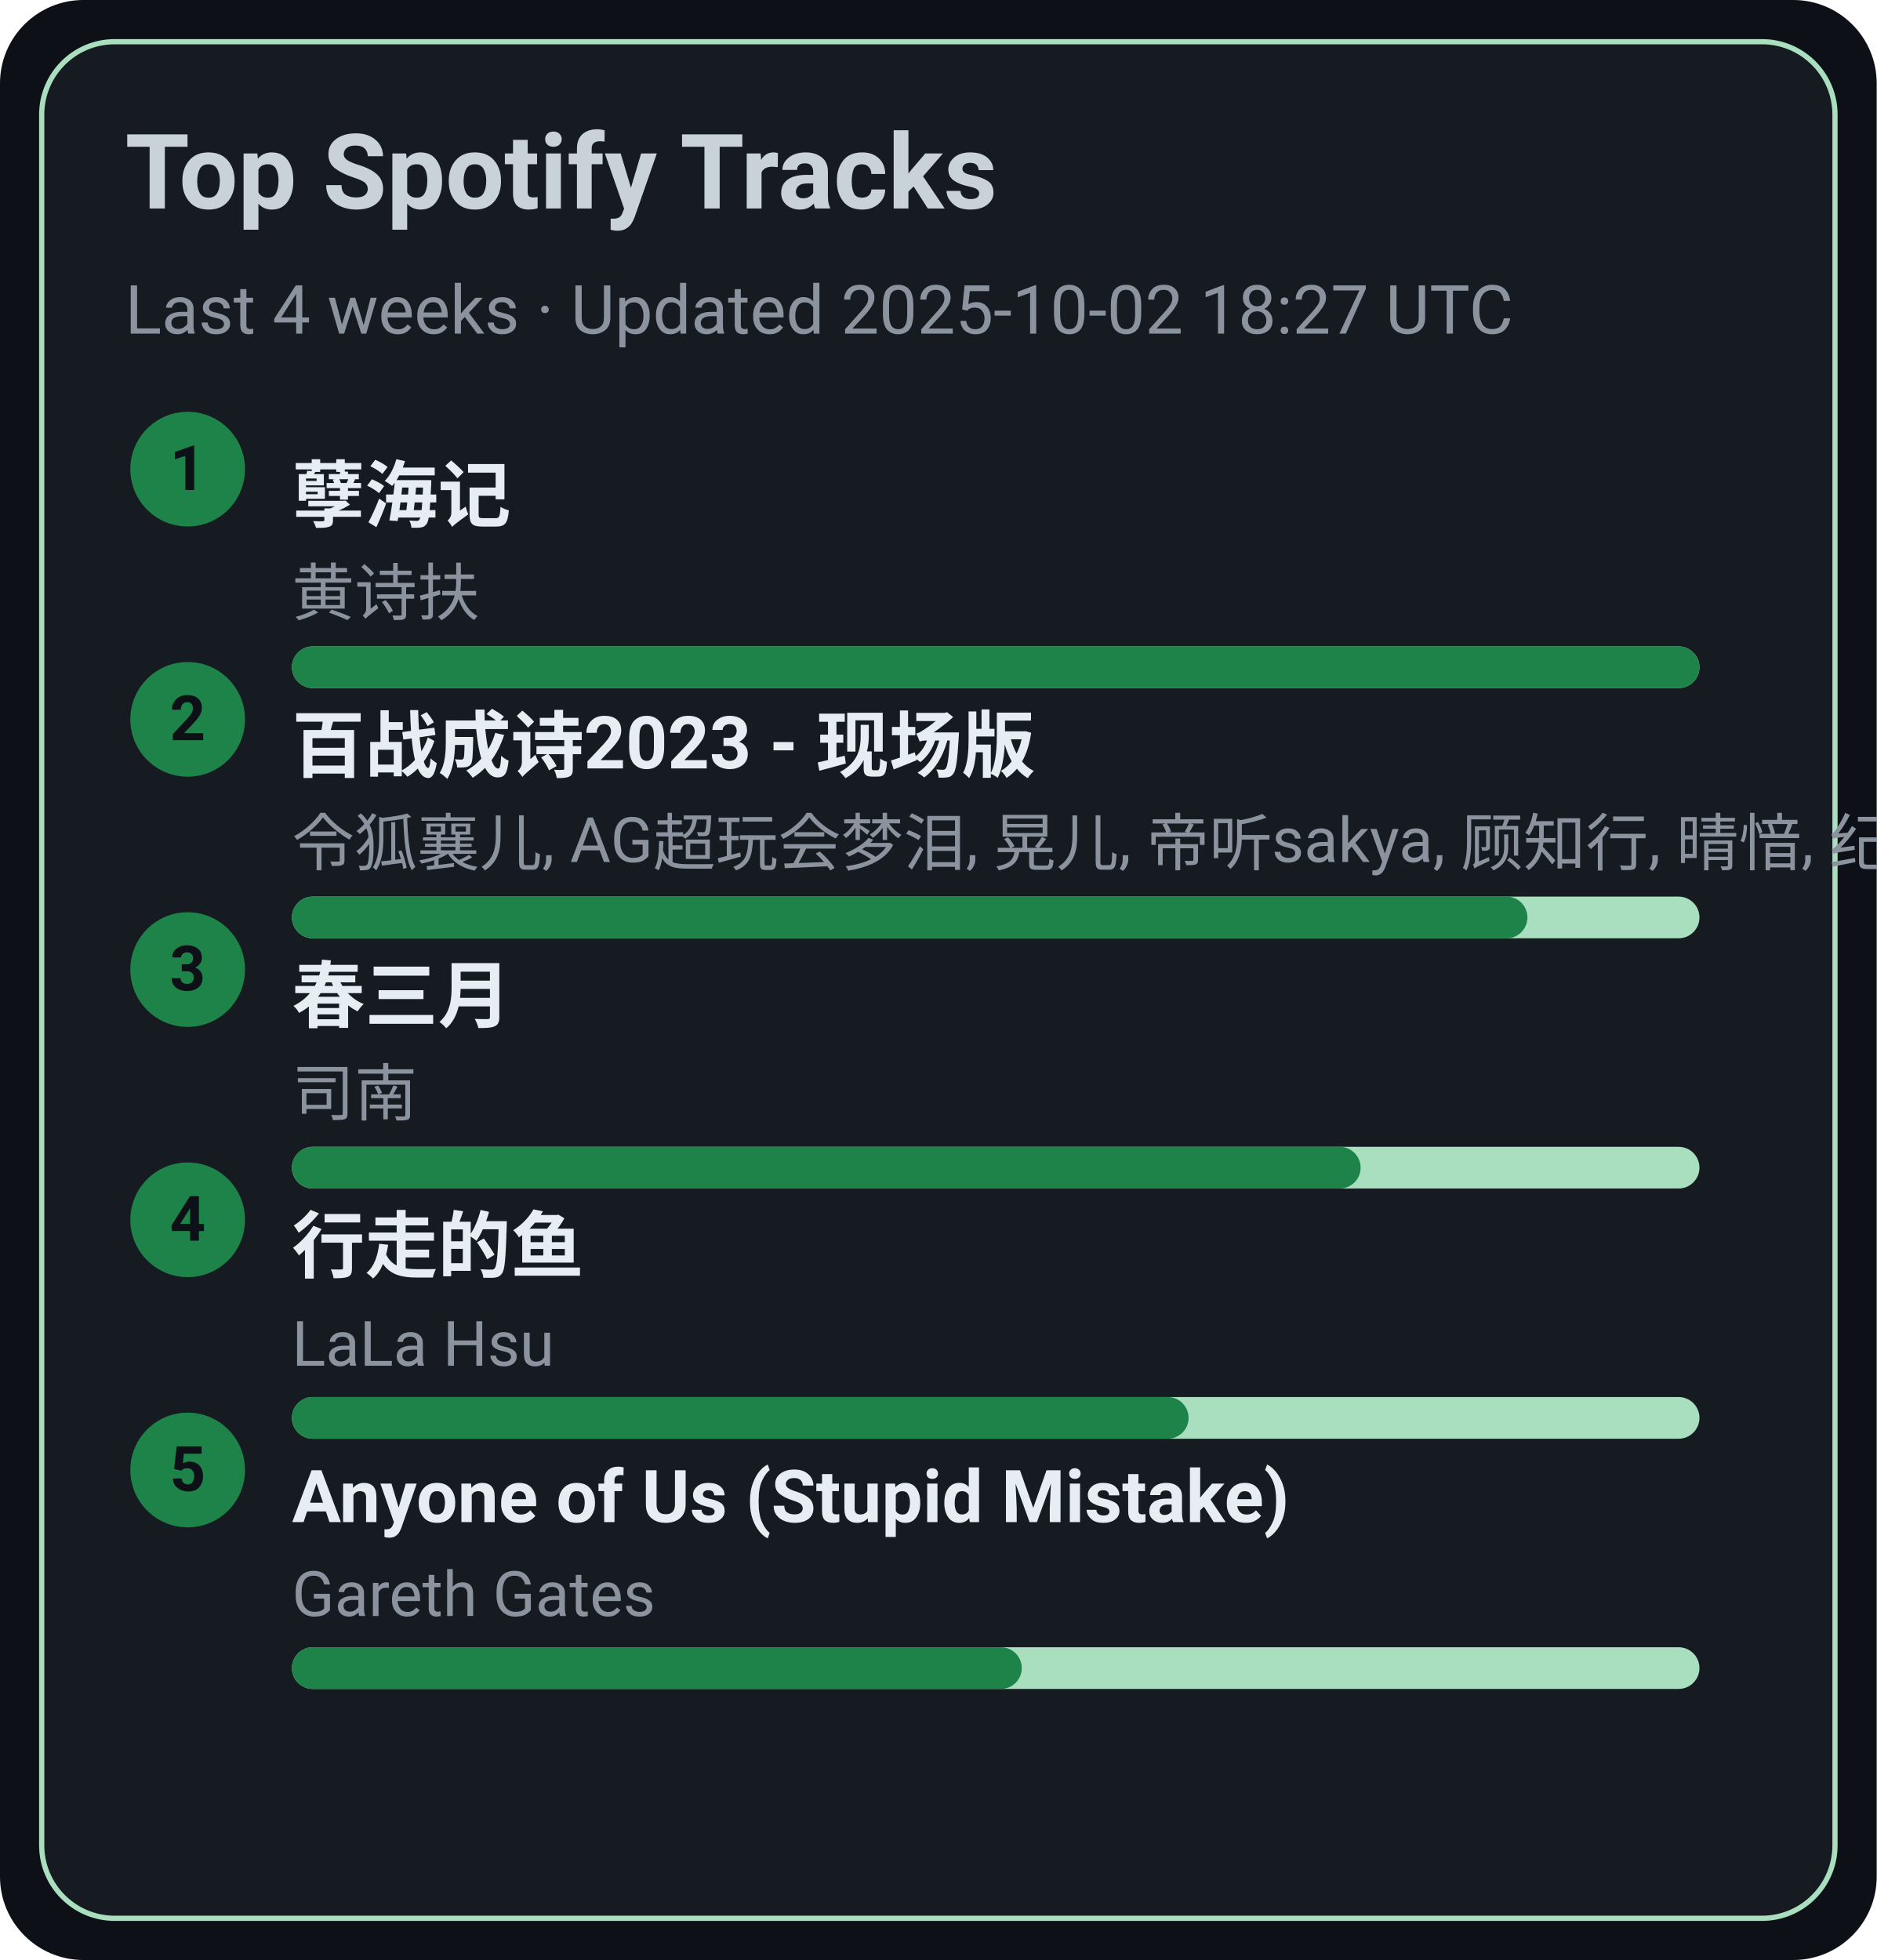
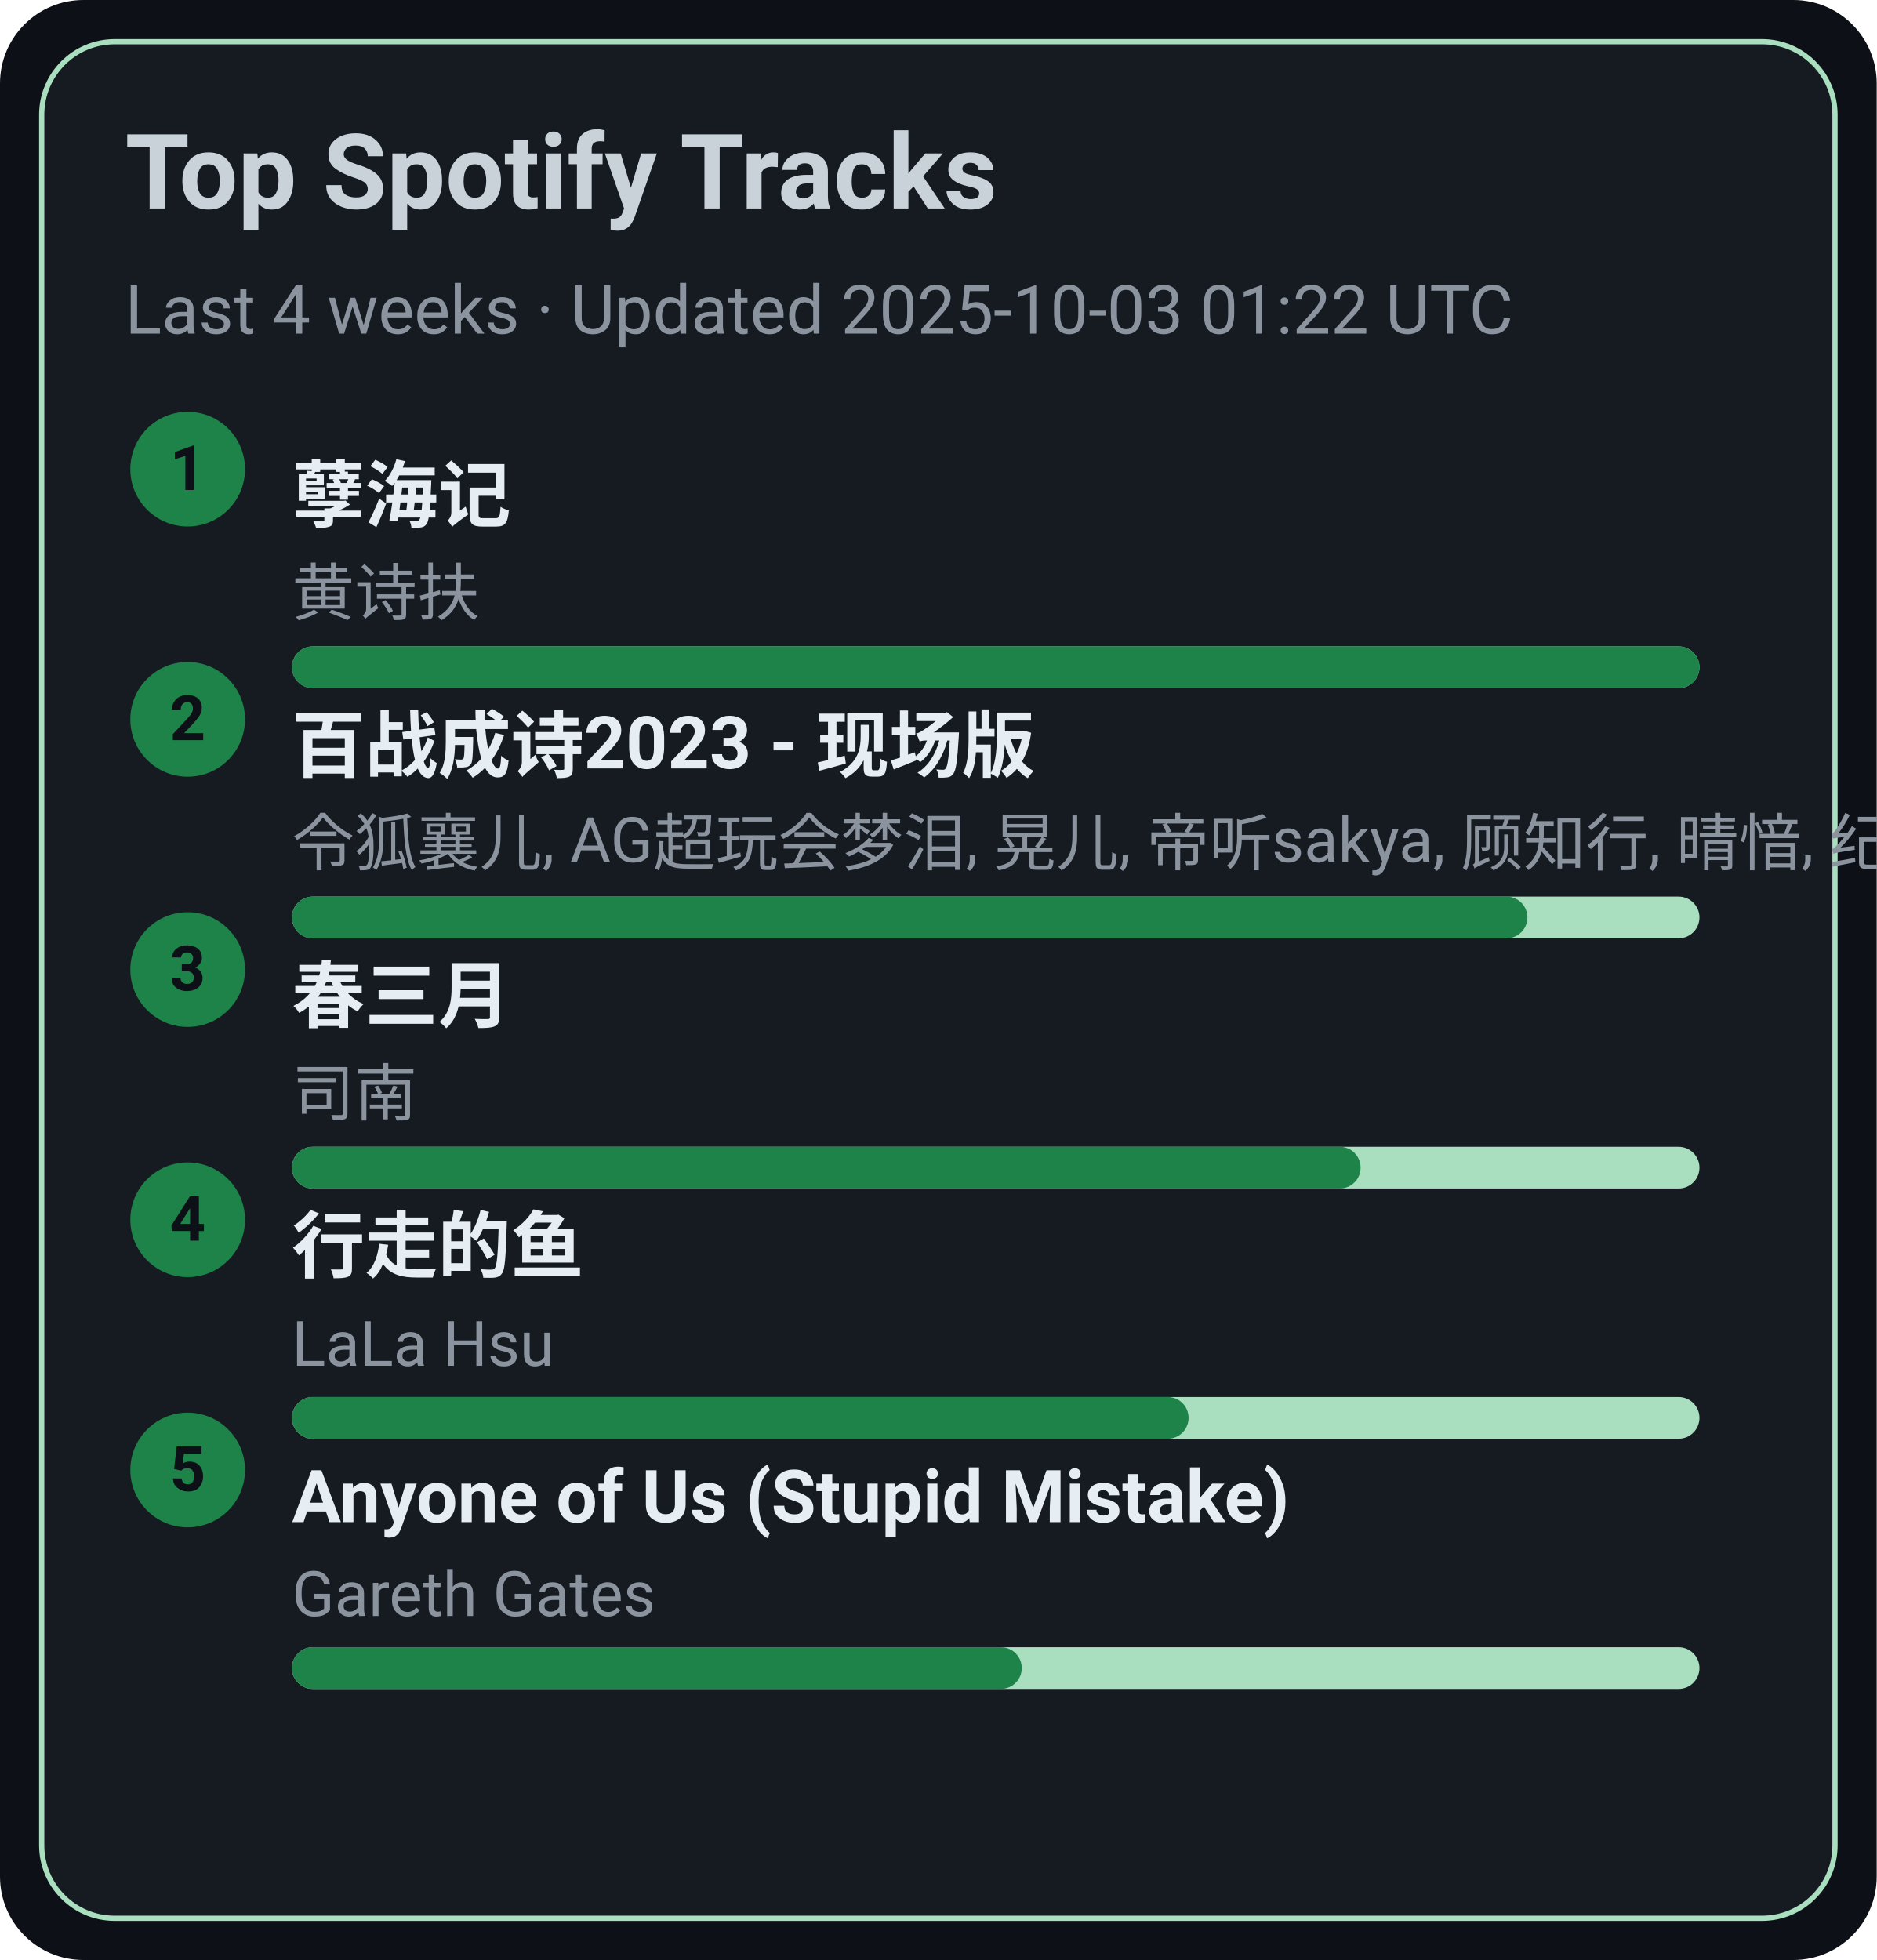
<svg xmlns="http://www.w3.org/2000/svg" width="360" height="376" viewBox="0 0 360 376">
  <style>text{font-family:-apple-system,BlinkMacSystemFont,Segoe UI,Roboto,Ubuntu,Helvetica Neue,Arial,Noto Sans,sans-serif}</style>
  <rect width="360" height="376" rx="16" fill="#0d1117" />
  <rect x="8" y="8" width="344" height="360" rx="14" fill="#161b22" stroke="#A9DFBF" />
  <text x="24" y="40" font-size="20" fill="#c9d1d9" font-weight="600">Top Spotify Tracks</text>
-   <text x="24" y="64" font-size="13" fill="#8b949e">Last 4 weeks · Updated 2025-10-02 18:27 UTC</text>
+   <text x="24" y="64" font-size="13" fill="#8b949e">Last 4 weeks · Updated 2025-10-03 01:22 UTC</text>
  <circle cx="36" cy="90" r="11" fill="#1D8348" />
  <text x="36" y="94" text-anchor="middle" font-size="12" fill="#0d1117" font-weight="700">1</text>
  <a href="https://open.spotify.com/track/3eIovUMhirNN6btJbpzNqD" target="_blank" rel="noopener noreferrer">
    <text x="56" y="100" font-size="14" fill="#e6edf3" font-weight="600">孽海记</text>
  </a>
  <text x="56" y="118" font-size="12" fill="#8b949e">黄诗扶</text>
  <rect x="56" y="124" width="270" height="8" rx="4" fill="#A9DFBF" />
  <rect x="56" y="124" width="270" height="8" rx="4" fill="#1D8348" />
  <circle cx="36" cy="138" r="11" fill="#1D8348" />
  <text x="36" y="142" text-anchor="middle" font-size="12" fill="#0d1117" font-weight="700">2</text>
  <a href="https://open.spotify.com/track/2gttnS8fWnDwziLFt2TLEi" target="_blank" rel="noopener noreferrer">
    <text x="56" y="148" font-size="14" fill="#e6edf3" font-weight="600">百战成诗2023 - 现场版</text>
  </a>
  <text x="56" y="166" font-size="12" fill="#8b949e">令狐襄儿, AG超玩会梦泪, 晃儿, 帝听sakya, 顾知行, 晴愔, 纪粹希, 于冬然, 呦猫UNEKO</text>
  <rect x="56" y="172" width="270" height="8" rx="4" fill="#A9DFBF" />
  <rect x="56" y="172" width="237" height="8" rx="4" fill="#1D8348" />
  <circle cx="36" cy="186" r="11" fill="#1D8348" />
  <text x="36" y="190" text-anchor="middle" font-size="12" fill="#0d1117" font-weight="700">3</text>
  <a href="https://open.spotify.com/track/5A9BOP4WTk2UayDlMb8w98" target="_blank" rel="noopener noreferrer">
    <text x="56" y="196" font-size="14" fill="#e6edf3" font-weight="600">春三月</text>
  </a>
  <text x="56" y="214" font-size="12" fill="#8b949e">司南</text>
  <rect x="56" y="220" width="270" height="8" rx="4" fill="#A9DFBF" />
  <rect x="56" y="220" width="205" height="8" rx="4" fill="#1D8348" />
  <circle cx="36" cy="234" r="11" fill="#1D8348" />
  <text x="36" y="238" text-anchor="middle" font-size="12" fill="#0d1117" font-weight="700">4</text>
  <a href="https://open.spotify.com/track/5tGyQ1cWTaHBfZSHWr8AZb" target="_blank" rel="noopener noreferrer">
    <text x="56" y="244" font-size="14" fill="#e6edf3" font-weight="600">行走的鱼</text>
  </a>
  <text x="56" y="262" font-size="12" fill="#8b949e">LaLa Hsu</text>
  <rect x="56" y="268" width="270" height="8" rx="4" fill="#A9DFBF" />
  <rect x="56" y="268" width="172" height="8" rx="4" fill="#1D8348" />
  <circle cx="36" cy="282" r="11" fill="#1D8348" />
  <text x="36" y="286" text-anchor="middle" font-size="12" fill="#0d1117" font-weight="700">5</text>
  <a href="https://open.spotify.com/track/7KZo8AI9F3Vnn3FXEYBL9f" target="_blank" rel="noopener noreferrer">
    <text x="56" y="292" font-size="14" fill="#e6edf3" font-weight="600">Anyone of Us (Stupid Mistake)</text>
  </a>
  <text x="56" y="310" font-size="12" fill="#8b949e">Gareth Gates</text>
  <rect x="56" y="316" width="270" height="8" rx="4" fill="#A9DFBF" />
  <rect x="56" y="316" width="140" height="8" rx="4" fill="#1D8348" />
</svg>
